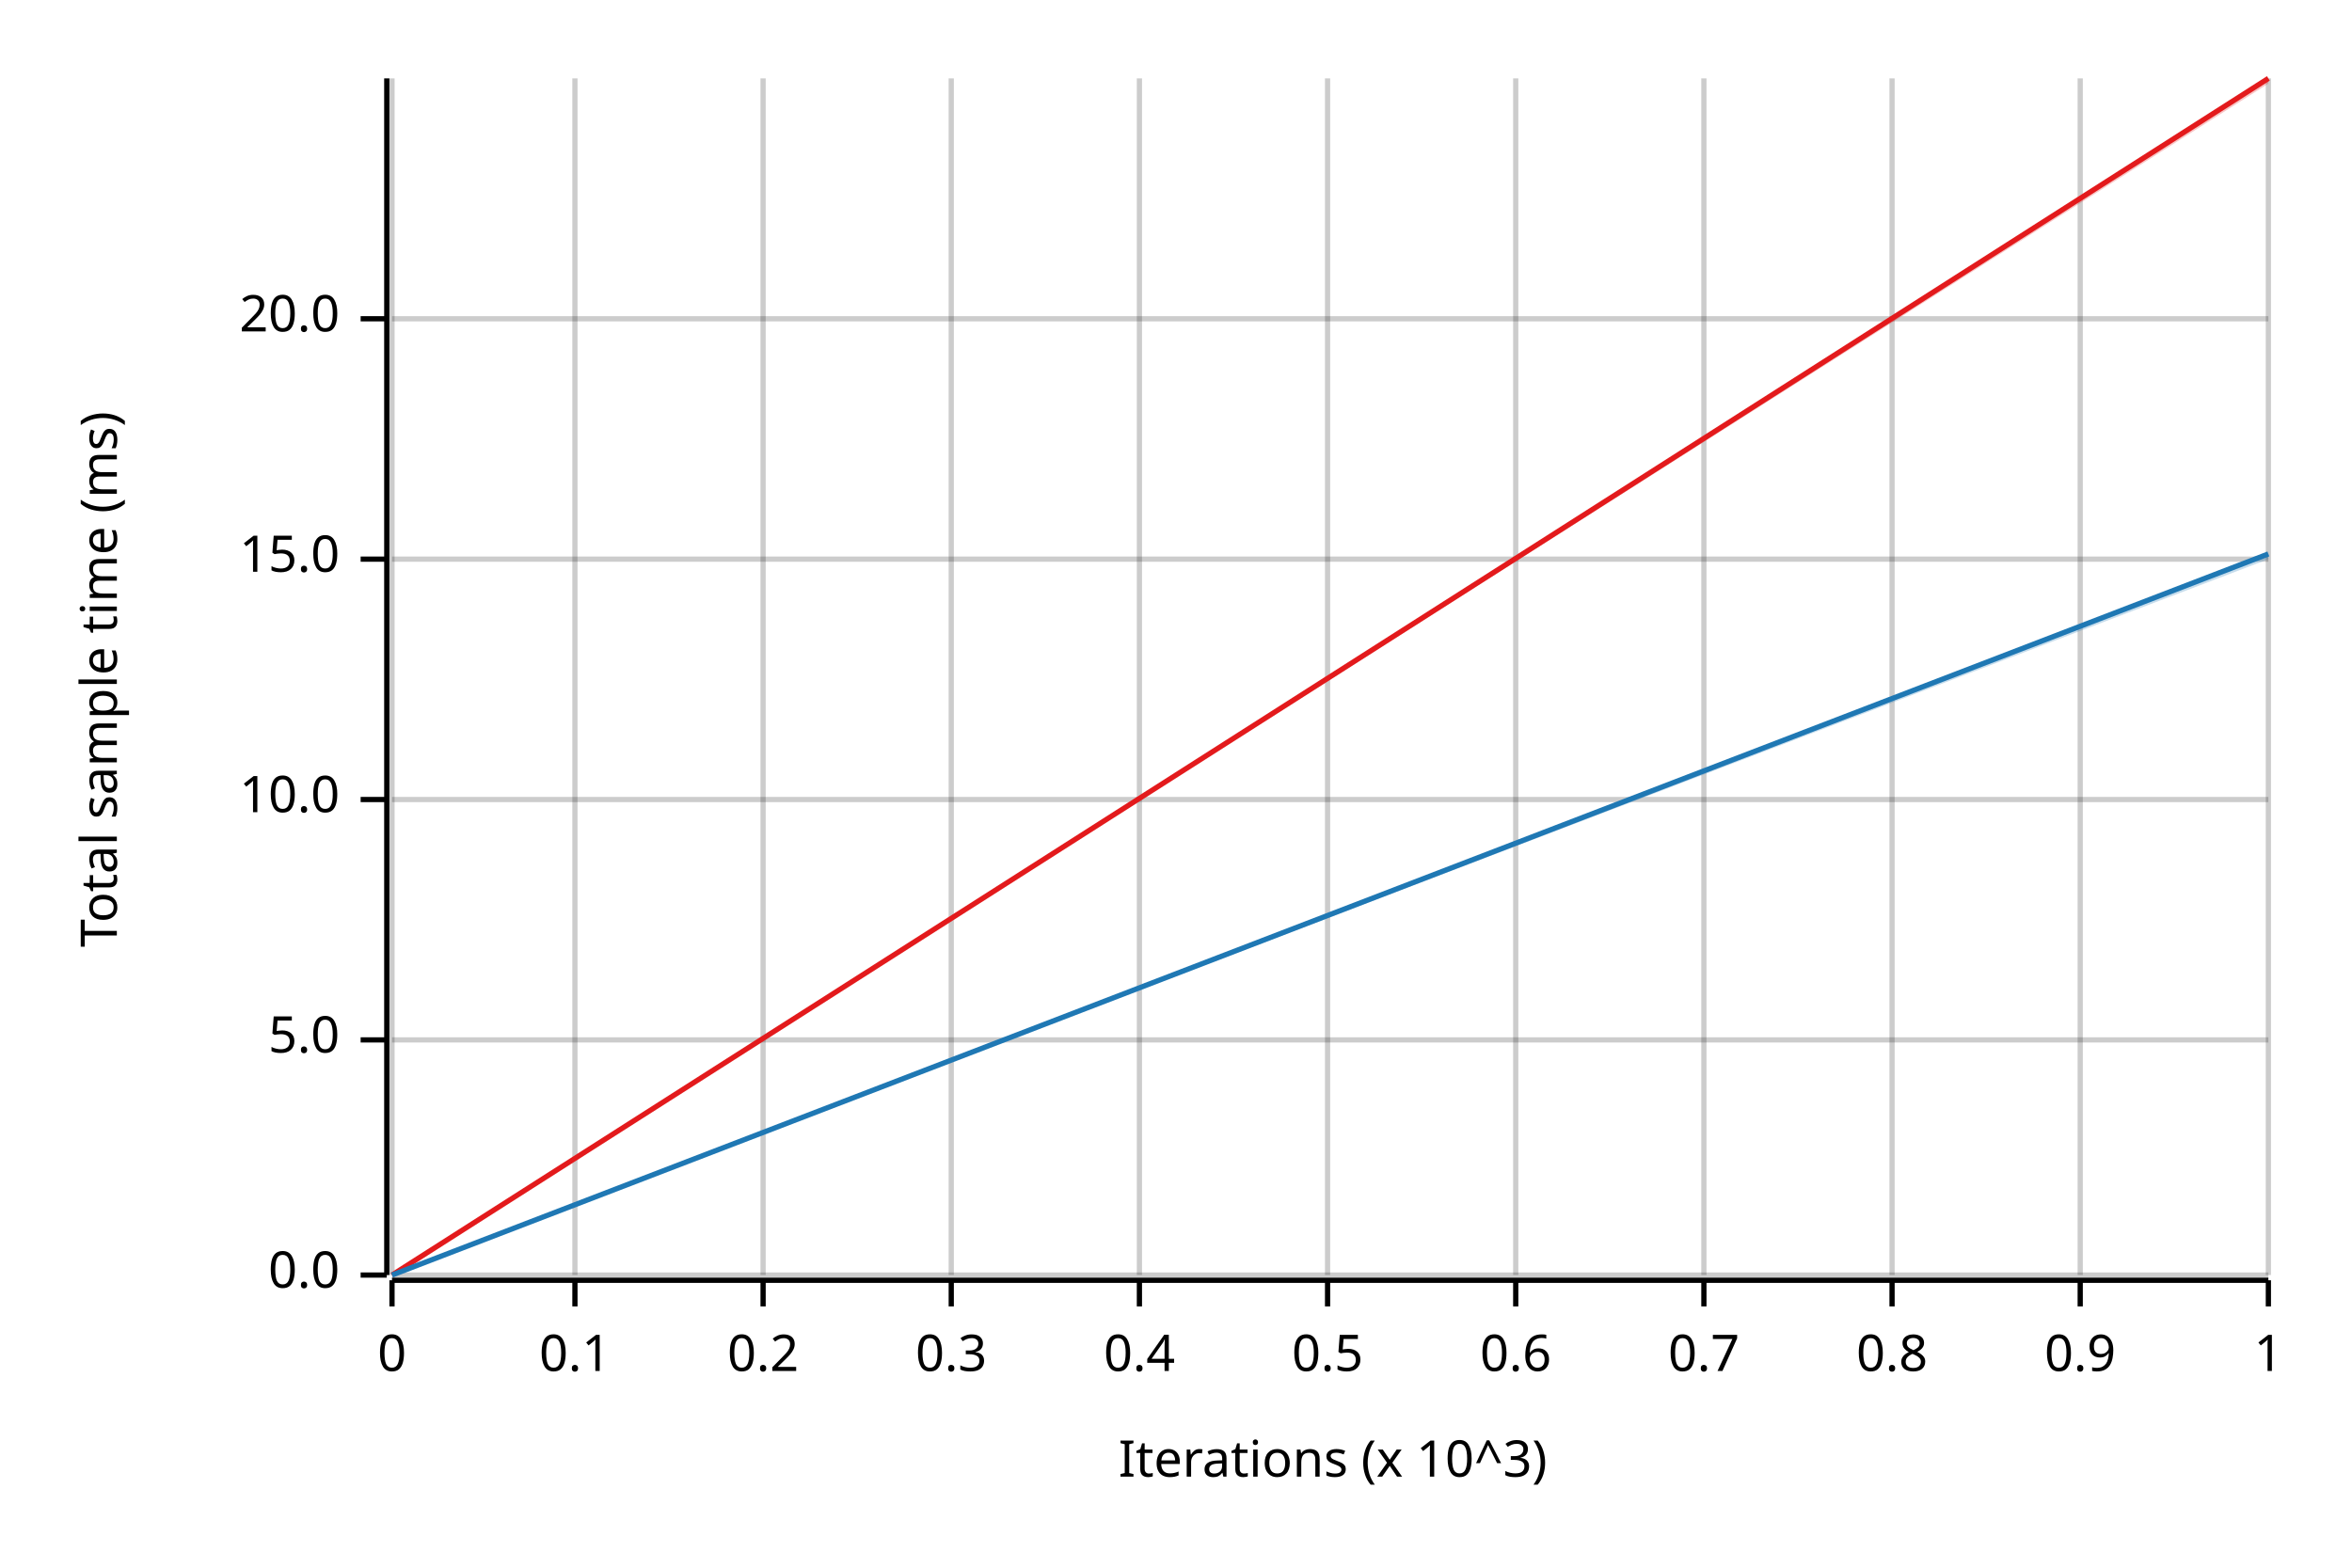
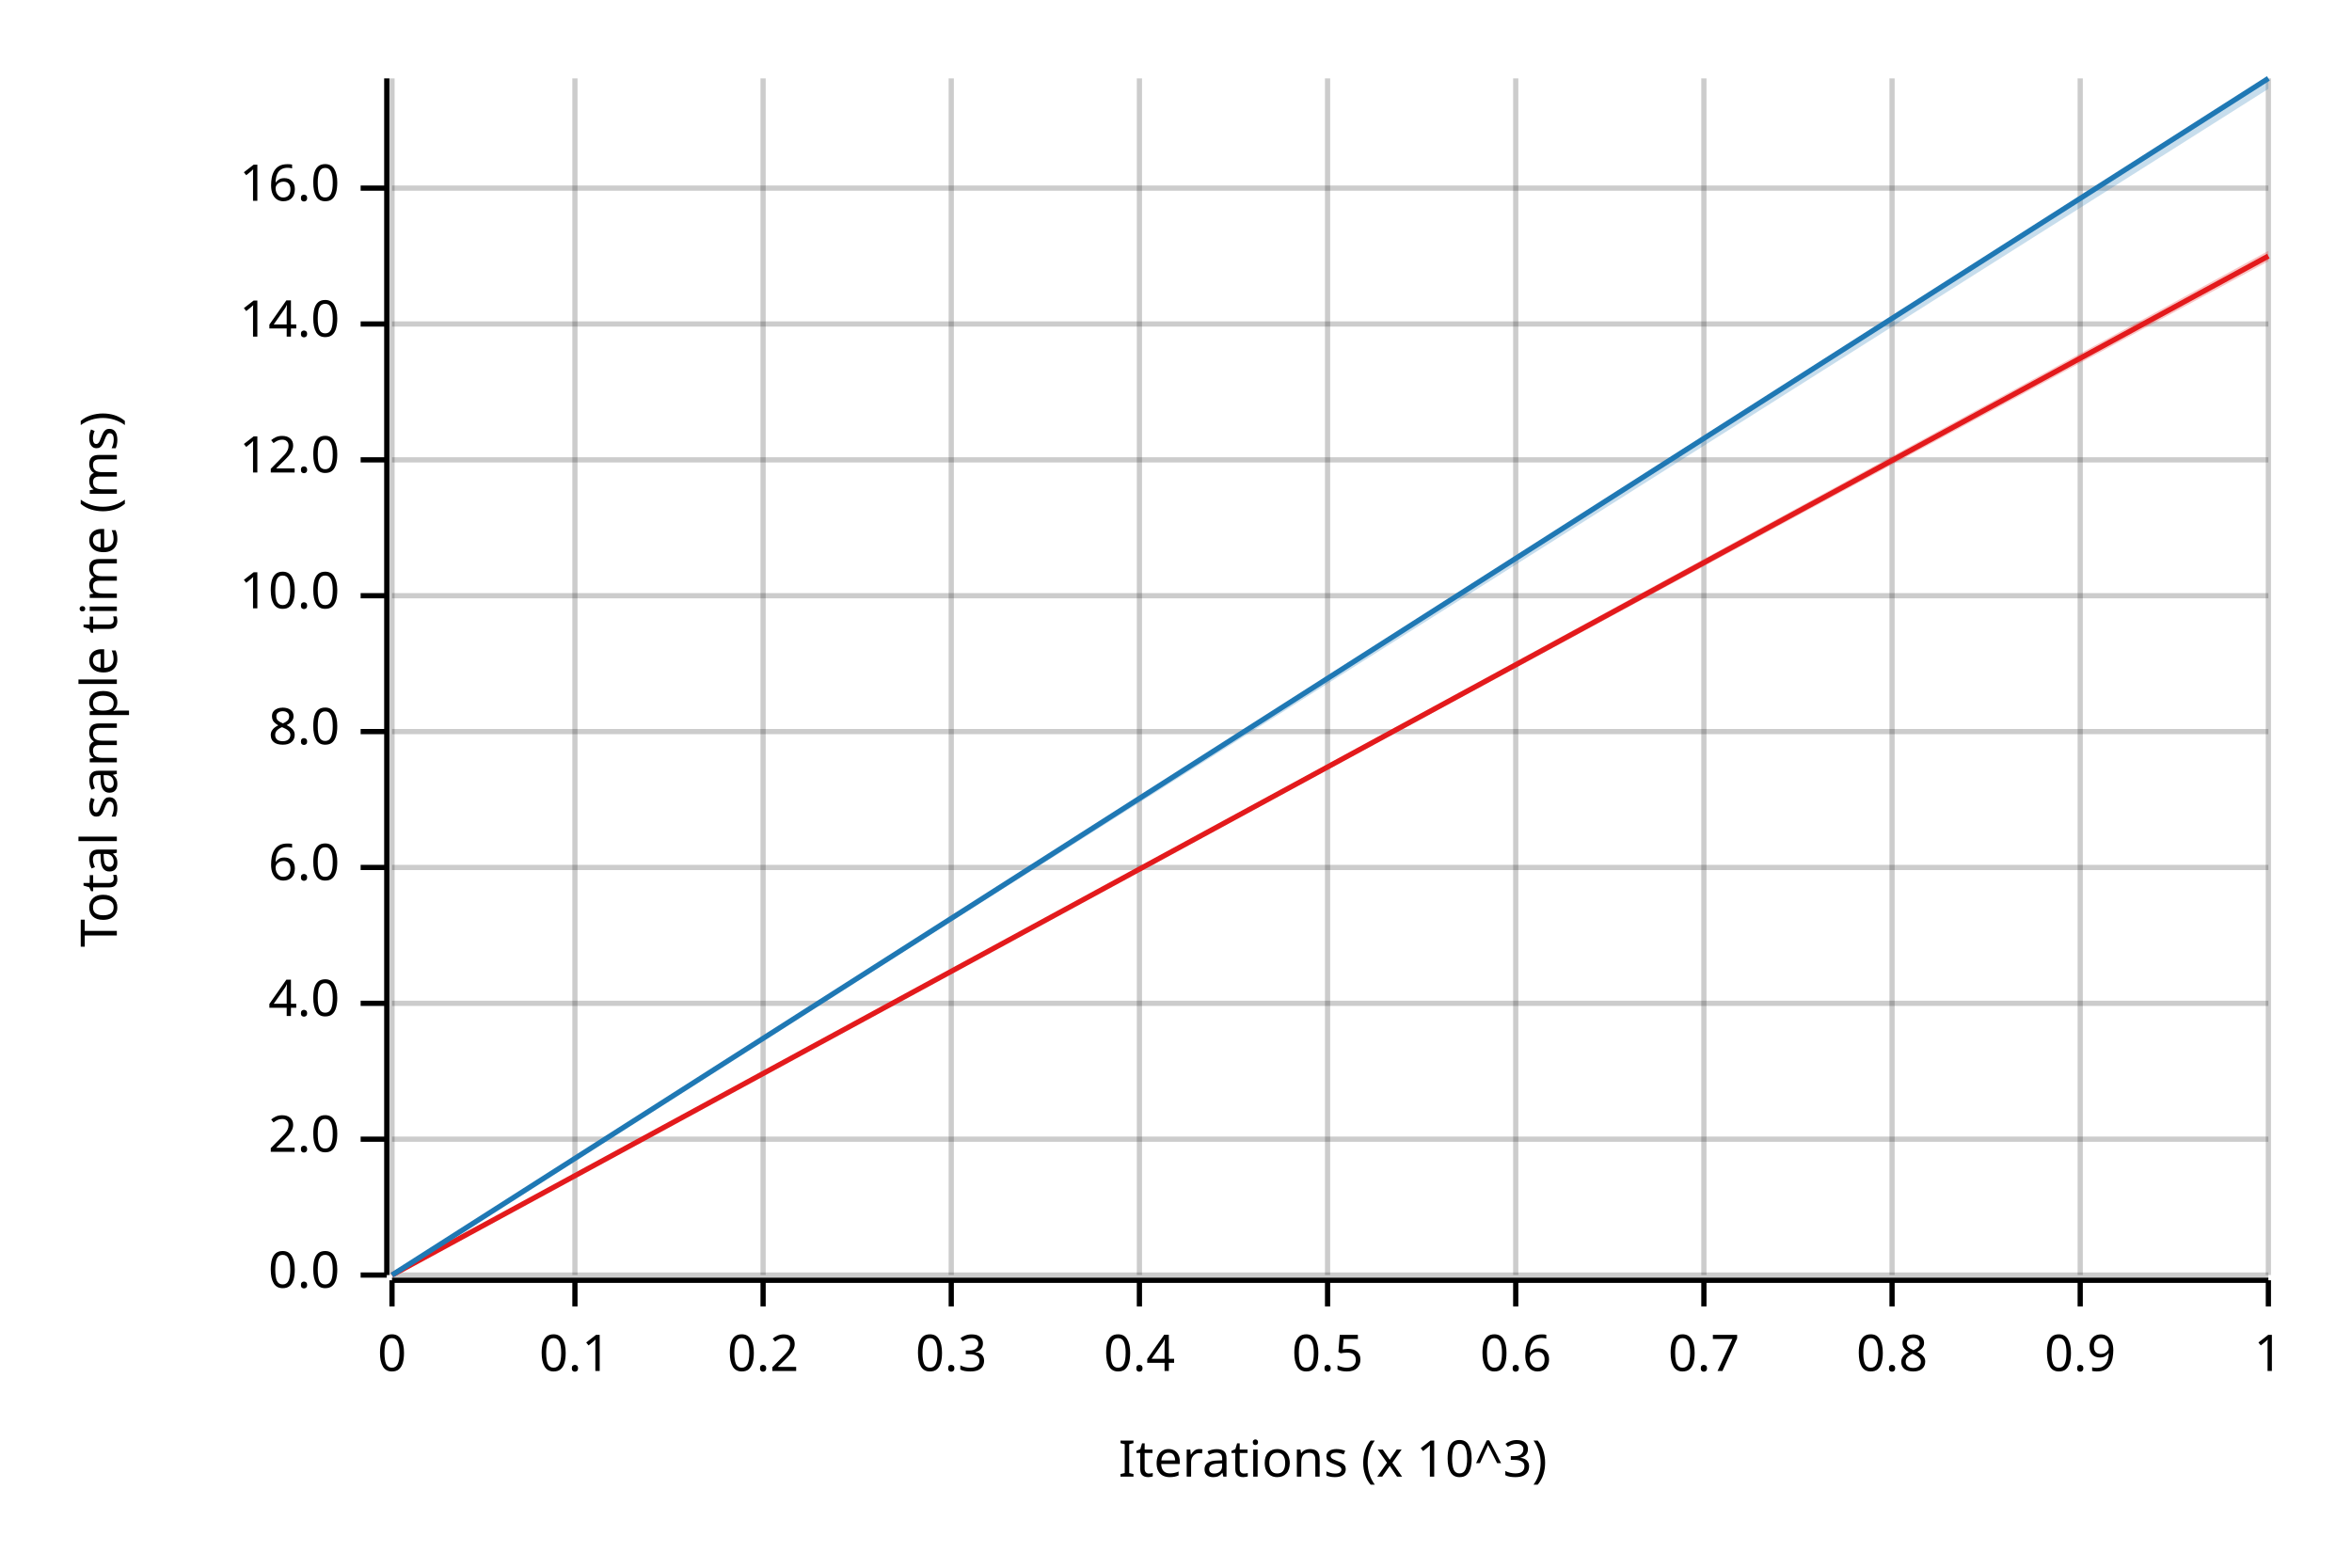
<svg xmlns="http://www.w3.org/2000/svg" width="450" height="300" viewBox="0 0 450 300">
  <text x="15" y="130" dy="0.76em" text-anchor="middle" font-family="sans-serif" font-size="9.677" opacity="1" fill="#000000" transform="rotate(270, 15, 130)">
Total sample time (ms)
</text>
  <text x="255" y="285" dy="-0.5ex" text-anchor="middle" font-family="sans-serif" font-size="9.677" opacity="1" fill="#000000">
Iterations (x 10^3)
</text>
  <line opacity="0.2" stroke="#000000" stroke-width="1" x1="75" y1="244" x2="75" y2="15" />
  <line opacity="0.2" stroke="#000000" stroke-width="1" x1="110" y1="244" x2="110" y2="15" />
  <line opacity="0.2" stroke="#000000" stroke-width="1" x1="146" y1="244" x2="146" y2="15" />
  <line opacity="0.2" stroke="#000000" stroke-width="1" x1="182" y1="244" x2="182" y2="15" />
  <line opacity="0.2" stroke="#000000" stroke-width="1" x1="218" y1="244" x2="218" y2="15" />
  <line opacity="0.2" stroke="#000000" stroke-width="1" x1="254" y1="244" x2="254" y2="15" />
  <line opacity="0.2" stroke="#000000" stroke-width="1" x1="290" y1="244" x2="290" y2="15" />
  <line opacity="0.2" stroke="#000000" stroke-width="1" x1="326" y1="244" x2="326" y2="15" />
  <line opacity="0.2" stroke="#000000" stroke-width="1" x1="362" y1="244" x2="362" y2="15" />
  <line opacity="0.2" stroke="#000000" stroke-width="1" x1="398" y1="244" x2="398" y2="15" />
  <line opacity="0.2" stroke="#000000" stroke-width="1" x1="434" y1="244" x2="434" y2="15" />
  <line opacity="0.2" stroke="#000000" stroke-width="1" x1="75" y1="244" x2="434" y2="244" />
-   <line opacity="0.2" stroke="#000000" stroke-width="1" x1="75" y1="199" x2="434" y2="199" />
-   <line opacity="0.2" stroke="#000000" stroke-width="1" x1="75" y1="153" x2="434" y2="153" />
-   <line opacity="0.2" stroke="#000000" stroke-width="1" x1="75" y1="107" x2="434" y2="107" />
-   <line opacity="0.2" stroke="#000000" stroke-width="1" x1="75" y1="61" x2="434" y2="61" />
+   <line opacity="0.2" stroke="#000000" stroke-width="1" x1="75" y1="218" x2="434" y2="218" />
+   <line opacity="0.2" stroke="#000000" stroke-width="1" x1="75" y1="192" x2="434" y2="192" />
+   <line opacity="0.2" stroke="#000000" stroke-width="1" x1="75" y1="166" x2="434" y2="166" />
+   <line opacity="0.2" stroke="#000000" stroke-width="1" x1="75" y1="140" x2="434" y2="140" />
+   <line opacity="0.2" stroke="#000000" stroke-width="1" x1="75" y1="114" x2="434" y2="114" />
+   <line opacity="0.2" stroke="#000000" stroke-width="1" x1="75" y1="88" x2="434" y2="88" />
+   <line opacity="0.2" stroke="#000000" stroke-width="1" x1="75" y1="62" x2="434" y2="62" />
+   <line opacity="0.2" stroke="#000000" stroke-width="1" x1="75" y1="36" x2="434" y2="36" />
  <polyline fill="none" opacity="1" stroke="#000000" stroke-width="1" points="74,15 74,244 " />
  <text x="65" y="244" dy="0.5ex" text-anchor="end" font-family="sans-serif" font-size="9.677" opacity="1" fill="#000000">
0.0
</text>
  <polyline fill="none" opacity="1" stroke="#000000" stroke-width="1" points="69,244 74,244 " />
-   <text x="65" y="199" dy="0.5ex" text-anchor="end" font-family="sans-serif" font-size="9.677" opacity="1" fill="#000000">
- 5.0
+   <text x="65" y="218" dy="0.5ex" text-anchor="end" font-family="sans-serif" font-size="9.677" opacity="1" fill="#000000">
+ 2.0
</text>
-   <polyline fill="none" opacity="1" stroke="#000000" stroke-width="1" points="69,199 74,199 " />
-   <text x="65" y="153" dy="0.5ex" text-anchor="end" font-family="sans-serif" font-size="9.677" opacity="1" fill="#000000">
+   <polyline fill="none" opacity="1" stroke="#000000" stroke-width="1" points="69,218 74,218 " />
+   <text x="65" y="192" dy="0.5ex" text-anchor="end" font-family="sans-serif" font-size="9.677" opacity="1" fill="#000000">
+ 4.0
+ </text>
+   <polyline fill="none" opacity="1" stroke="#000000" stroke-width="1" points="69,192 74,192 " />
+   <text x="65" y="166" dy="0.5ex" text-anchor="end" font-family="sans-serif" font-size="9.677" opacity="1" fill="#000000">
+ 6.0
+ </text>
+   <polyline fill="none" opacity="1" stroke="#000000" stroke-width="1" points="69,166 74,166 " />
+   <text x="65" y="140" dy="0.5ex" text-anchor="end" font-family="sans-serif" font-size="9.677" opacity="1" fill="#000000">
+ 8.0
+ </text>
+   <polyline fill="none" opacity="1" stroke="#000000" stroke-width="1" points="69,140 74,140 " />
+   <text x="65" y="114" dy="0.5ex" text-anchor="end" font-family="sans-serif" font-size="9.677" opacity="1" fill="#000000">
10.0
</text>
-   <polyline fill="none" opacity="1" stroke="#000000" stroke-width="1" points="69,153 74,153 " />
-   <text x="65" y="107" dy="0.5ex" text-anchor="end" font-family="sans-serif" font-size="9.677" opacity="1" fill="#000000">
- 15.0
+   <polyline fill="none" opacity="1" stroke="#000000" stroke-width="1" points="69,114 74,114 " />
+   <text x="65" y="88" dy="0.5ex" text-anchor="end" font-family="sans-serif" font-size="9.677" opacity="1" fill="#000000">
+ 12.0
</text>
-   <polyline fill="none" opacity="1" stroke="#000000" stroke-width="1" points="69,107 74,107 " />
-   <text x="65" y="61" dy="0.5ex" text-anchor="end" font-family="sans-serif" font-size="9.677" opacity="1" fill="#000000">
- 20.0
+   <polyline fill="none" opacity="1" stroke="#000000" stroke-width="1" points="69,88 74,88 " />
+   <text x="65" y="62" dy="0.5ex" text-anchor="end" font-family="sans-serif" font-size="9.677" opacity="1" fill="#000000">
+ 14.0
</text>
-   <polyline fill="none" opacity="1" stroke="#000000" stroke-width="1" points="69,61 74,61 " />
+   <polyline fill="none" opacity="1" stroke="#000000" stroke-width="1" points="69,62 74,62 " />
+   <text x="65" y="36" dy="0.5ex" text-anchor="end" font-family="sans-serif" font-size="9.677" opacity="1" fill="#000000">
+ 16.0
+ </text>
+   <polyline fill="none" opacity="1" stroke="#000000" stroke-width="1" points="69,36 74,36 " />
  <polyline fill="none" opacity="1" stroke="#000000" stroke-width="1" points="75,245 434,245 " />
  <text x="75" y="255" dy="0.76em" text-anchor="middle" font-family="sans-serif" font-size="9.677" opacity="1" fill="#000000">
0
</text>
  <polyline fill="none" opacity="1" stroke="#000000" stroke-width="1" points="75,245 75,250 " />
  <text x="110" y="255" dy="0.76em" text-anchor="middle" font-family="sans-serif" font-size="9.677" opacity="1" fill="#000000">
0.1
</text>
  <polyline fill="none" opacity="1" stroke="#000000" stroke-width="1" points="110,245 110,250 " />
  <text x="146" y="255" dy="0.76em" text-anchor="middle" font-family="sans-serif" font-size="9.677" opacity="1" fill="#000000">
0.2
</text>
  <polyline fill="none" opacity="1" stroke="#000000" stroke-width="1" points="146,245 146,250 " />
  <text x="182" y="255" dy="0.76em" text-anchor="middle" font-family="sans-serif" font-size="9.677" opacity="1" fill="#000000">
0.3
</text>
  <polyline fill="none" opacity="1" stroke="#000000" stroke-width="1" points="182,245 182,250 " />
  <text x="218" y="255" dy="0.76em" text-anchor="middle" font-family="sans-serif" font-size="9.677" opacity="1" fill="#000000">
0.4
</text>
  <polyline fill="none" opacity="1" stroke="#000000" stroke-width="1" points="218,245 218,250 " />
  <text x="254" y="255" dy="0.76em" text-anchor="middle" font-family="sans-serif" font-size="9.677" opacity="1" fill="#000000">
0.5
</text>
  <polyline fill="none" opacity="1" stroke="#000000" stroke-width="1" points="254,245 254,250 " />
  <text x="290" y="255" dy="0.76em" text-anchor="middle" font-family="sans-serif" font-size="9.677" opacity="1" fill="#000000">
0.6
</text>
  <polyline fill="none" opacity="1" stroke="#000000" stroke-width="1" points="290,245 290,250 " />
  <text x="326" y="255" dy="0.76em" text-anchor="middle" font-family="sans-serif" font-size="9.677" opacity="1" fill="#000000">
0.7
</text>
  <polyline fill="none" opacity="1" stroke="#000000" stroke-width="1" points="326,245 326,250 " />
  <text x="362" y="255" dy="0.76em" text-anchor="middle" font-family="sans-serif" font-size="9.677" opacity="1" fill="#000000">
0.8
</text>
  <polyline fill="none" opacity="1" stroke="#000000" stroke-width="1" points="362,245 362,250 " />
  <text x="398" y="255" dy="0.76em" text-anchor="middle" font-family="sans-serif" font-size="9.677" opacity="1" fill="#000000">
0.9
</text>
  <polyline fill="none" opacity="1" stroke="#000000" stroke-width="1" points="398,245 398,250 " />
  <text x="434" y="255" dy="0.76em" text-anchor="middle" font-family="sans-serif" font-size="9.677" opacity="1" fill="#000000">
1
</text>
  <polyline fill="none" opacity="1" stroke="#000000" stroke-width="1" points="434,245 434,250 " />
-   <polyline fill="none" opacity="1" stroke="#E31A1C" stroke-width="1" points="75,244 434,15 " />
-   <polygon opacity="0.25" fill="#E31A1C" points="75,244 434,16 434,15 " />
-   <polyline fill="none" opacity="1" stroke="#1F78B4" stroke-width="1" points="75,244 434,106 " />
-   <polygon opacity="0.25" fill="#1F78B4" points="75,244 434,107 434,106 " />
+   <polyline fill="none" opacity="1" stroke="#E31A1C" stroke-width="1" points="75,244 434,49 " />
+   <polygon opacity="0.25" fill="#E31A1C" points="75,244 434,50 434,48 " />
+   <polyline fill="none" opacity="1" stroke="#1F78B4" stroke-width="1" points="75,244 434,15 " />
+   <polygon opacity="0.25" fill="#1F78B4" points="75,244 434,17 434,15 " />
</svg>
